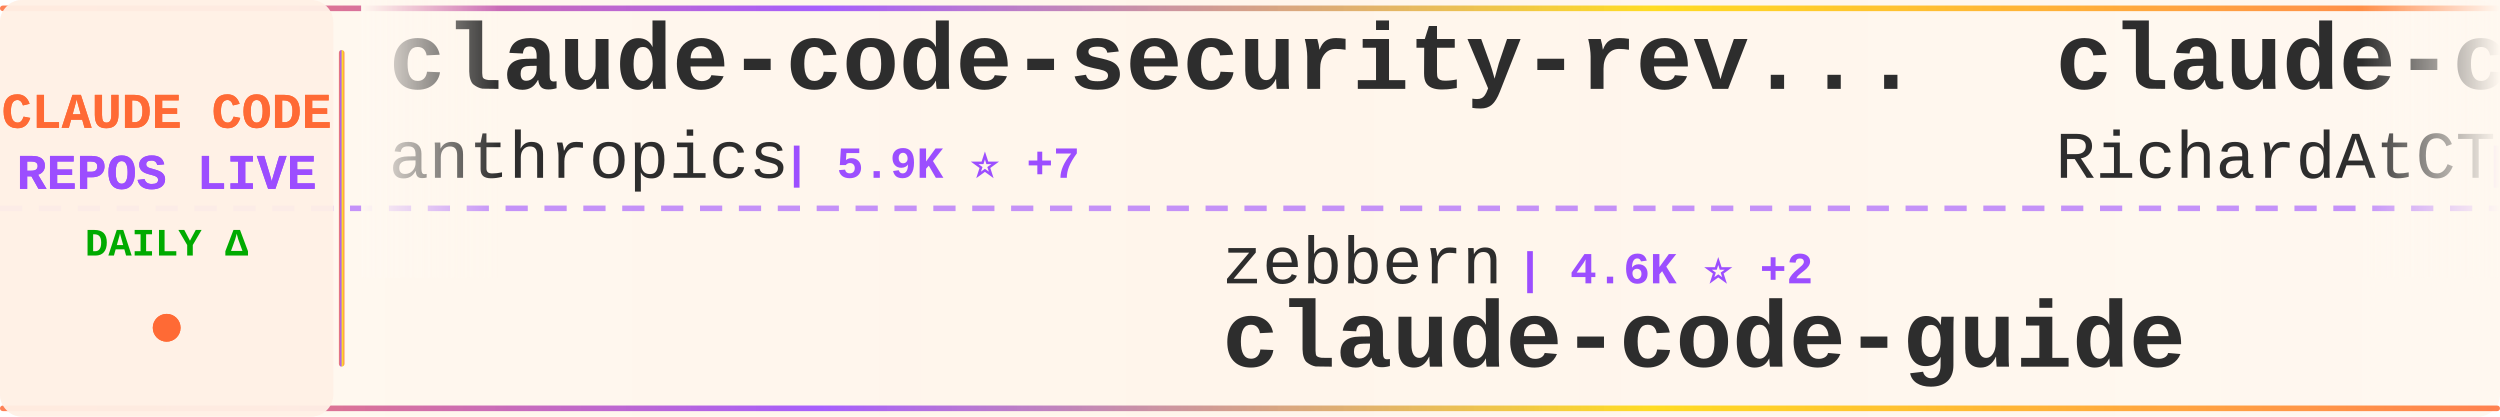
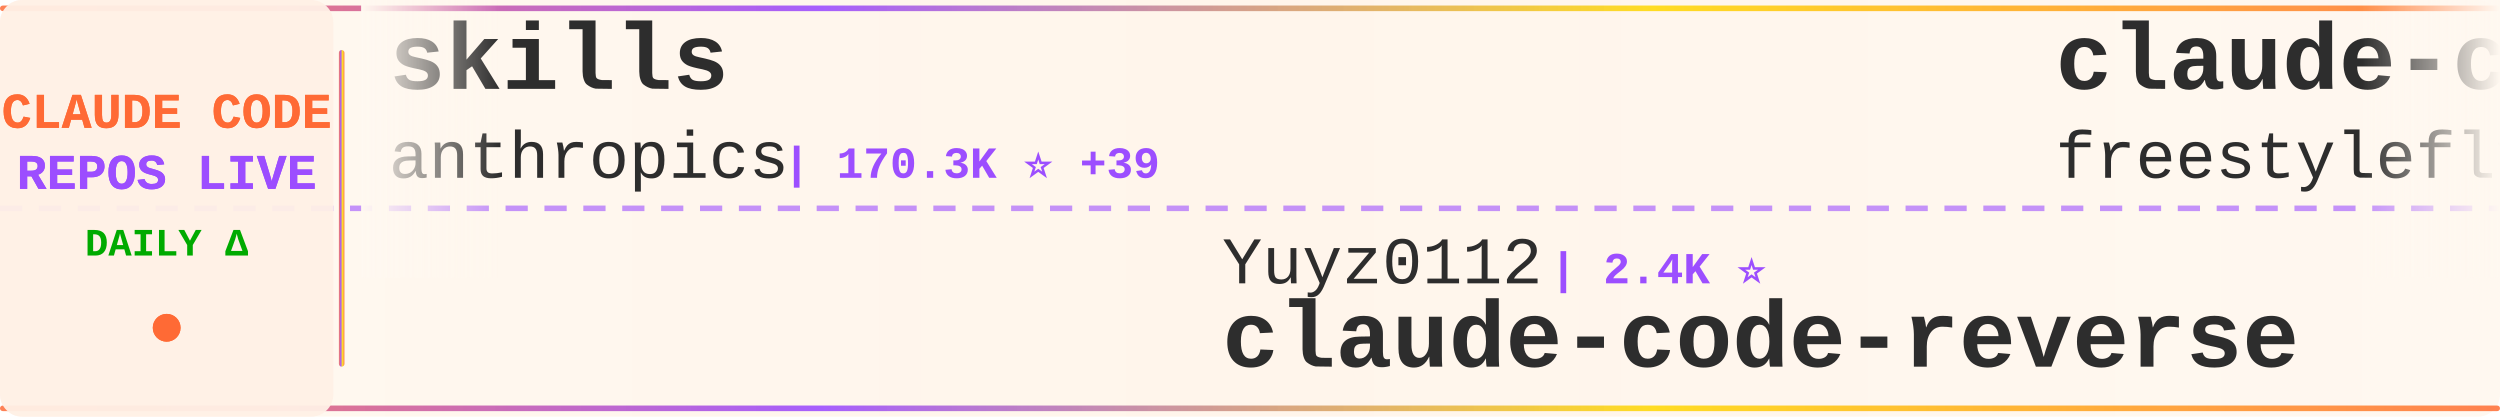
<svg xmlns="http://www.w3.org/2000/svg" width="900" height="150">
  <defs>
    <linearGradient id="tickerBg" x1="0%" y1="0%" x2="100%" y2="0%">
      <stop offset="0%" style="stop-color:#fff8f0;stop-opacity:0.98" />
      <stop offset="50%" style="stop-color:#fff5eb;stop-opacity:1" />
      <stop offset="100%" style="stop-color:#fff8f0;stop-opacity:0.98" />
    </linearGradient>
    <linearGradient id="borderGrad" x1="0%" y1="0%" x2="100%" y2="0%">
      <stop offset="0%" style="stop-color:#FF6B35;stop-opacity:0.85">
        <animate attributeName="stop-opacity" values="0.85;1;0.85" dur="2s" repeatCount="indefinite" />
      </stop>
      <stop offset="33%" style="stop-color:#9C4EFF;stop-opacity:0.9">
        <animate attributeName="stop-opacity" values="0.9;1;0.9" dur="2.2s" repeatCount="indefinite" />
      </stop>
      <stop offset="66%" style="stop-color:#FFD700;stop-opacity:0.85">
        <animate attributeName="stop-opacity" values="0.85;1;0.85" dur="1.8s" repeatCount="indefinite" />
      </stop>
      <stop offset="100%" style="stop-color:#FF6B35;stop-opacity:0.85">
        <animate attributeName="stop-opacity" values="0.85;1;0.85" dur="2s" repeatCount="indefinite" />
      </stop>
    </linearGradient>
    <filter id="textGlow">
      <feGaussianBlur stdDeviation="0.15" result="coloredBlur" />
      <feMerge>
        <feMergeNode in="coloredBlur" />
        <feMergeNode in="SourceGraphic" />
      </feMerge>
    </filter>
    <filter id="metricGlow">
      <feGaussianBlur stdDeviation="0.2" result="coloredBlur" />
      <feMerge>
        <feMergeNode in="coloredBlur" />
        <feMergeNode in="SourceGraphic" />
      </feMerge>
    </filter>
    <linearGradient id="leftFade" x1="0%" y1="0%" x2="100%" y2="0%">
      <stop offset="0%" style="stop-color:#fff8f0;stop-opacity:1" />
      <stop offset="100%" style="stop-color:#fff8f0;stop-opacity:0" />
    </linearGradient>
    <linearGradient id="rightFade" x1="0%" y1="0%" x2="100%" y2="0%">
      <stop offset="0%" style="stop-color:#fff8f0;stop-opacity:0" />
      <stop offset="100%" style="stop-color:#fff8f0;stop-opacity:1" />
    </linearGradient>
  </defs>
  <rect width="900" height="150" fill="url(#tickerBg)" rx="8" />
  <rect x="0" y="2" width="900" height="2" fill="url(#borderGrad)" rx="1" />
  <rect x="0" y="146" width="900" height="2" fill="url(#borderGrad)" rx="1" />
  <line x1="0" y1="75" x2="900" y2="75" stroke="#9C4EFF" stroke-width="2" stroke-dasharray="8 6" opacity="0.6" />
  <rect x="0" y="0" width="120" height="150" fill="#fff0e6" opacity="0.95" rx="8" />
  <text x="60" y="46" font-family="'Courier New', monospace" font-size="18" font-weight="bold" fill="#FF6B35" text-anchor="middle" filter="url(#textGlow)">
    CLAUDE CODE
  </text>
  <text x="60" y="68" font-family="'Courier New', monospace" font-size="18" font-weight="bold" fill="#9C4EFF" text-anchor="middle" filter="url(#textGlow)">
    REPOS LIVE
  </text>
  <text x="60" y="92" font-family="'Courier New', monospace" font-size="14" font-weight="bold" fill="#00aa00" text-anchor="middle">
    DAILY Δ
  </text>
  <circle cx="60" cy="118" r="5" fill="#FF6B35" filter="url(#metricGlow)">
    <animate attributeName="r" values="4;6;4" dur="1.5s" repeatCount="indefinite" />
    <animate attributeName="opacity" values="0.6;1;0.6" dur="1.5s" repeatCount="indefinite" />
  </circle>
  <rect x="122" y="18" width="2" height="114" fill="url(#borderGrad)" rx="1" />
  <clipPath id="tickerClip">
    <rect x="130" y="0" width="770" height="150" />
  </clipPath>
  <g clip-path="url(#tickerClip)">
    <g id="tickerItems">
      <animateTransform attributeName="transform" attributeType="XML" type="translate" from="0 0" to="-3000 0" dur="54s" repeatCount="indefinite" />
      <g transform="translate(0, 0)">
-         <text x="140" y="32" font-family="'Courier New', monospace" font-size="34" font-weight="bold" fill="#2d2d2d">claude-code-security-rev...</text>
+         <text x="140" y="32" font-family="'Courier New', monospace" font-size="34" font-weight="bold" fill="#2d2d2d">skills</text>
        <text x="140" y="64" font-family="'Courier New', monospace" font-size="24" font-weight="normal" fill="#2d2d2d" opacity="1.0">anthropics</text>
-         <text x="282" y="64" font-family="'Courier New', monospace" font-size="16" font-weight="bold" fill="#9C4EFF"> | 5.9K ⭐ +7</text>
+         <text x="282" y="64" font-family="'Courier New', monospace" font-size="16" font-weight="bold" fill="#9C4EFF"> | 170.3K ⭐ +39</text>
      </g>
      <g transform="translate(300, 0)">
-         <text x="140" y="102" font-family="'Courier New', monospace" font-size="24" font-weight="normal" fill="#2d2d2d" opacity="1.0">zebbern</text>
-         <text x="246" y="102" font-family="'Courier New', monospace" font-size="16" font-weight="bold" fill="#9C4EFF"> | 4.6K ⭐ +2</text>
-         <text x="140" y="132" font-family="'Courier New', monospace" font-size="34" font-weight="bold" fill="#2d2d2d">claude-code-guide</text>
+         <text x="140" y="102" font-family="'Courier New', monospace" font-size="24" font-weight="normal" fill="#2d2d2d" opacity="1.0">Yuyz0112</text>
+         <text x="258" y="102" font-family="'Courier New', monospace" font-size="16" font-weight="bold" fill="#9C4EFF"> | 2.4K ⭐</text>
+         <text x="140" y="132" font-family="'Courier New', monospace" font-size="34" font-weight="bold" fill="#2d2d2d">claude-code-reverse</text>
      </g>
      <g transform="translate(600, 0)">
-         <text x="140" y="32" font-family="'Courier New', monospace" font-size="34" font-weight="bold" fill="#2d2d2d">claude-code-telegram</text>
-         <text x="140" y="64" font-family="'Courier New', monospace" font-size="24" font-weight="normal" fill="#2d2d2d" opacity="1.0">RichardAtCT</text>
-         <text x="294" y="64" font-family="'Courier New', monospace" font-size="16" font-weight="bold" fill="#9C4EFF"> | 2.8K ⭐</text>
+         <text x="140" y="32" font-family="'Courier New', monospace" font-size="34" font-weight="bold" fill="#2d2d2d">claude-code</text>
+         <text x="140" y="64" font-family="'Courier New', monospace" font-size="24" font-weight="normal" fill="#2d2d2d" opacity="1.0">freestylefly</text>
+         <text x="306" y="64" font-family="'Courier New', monospace" font-size="16" font-weight="bold" fill="#9C4EFF"> | 128 ⭐</text>
      </g>
      <g transform="translate(900, 0)">
-         <text x="140" y="102" font-family="'Courier New', monospace" font-size="24" font-weight="normal" fill="#2d2d2d" opacity="1.0">OneRedOak</text>
-         <text x="270" y="102" font-family="'Courier New', monospace" font-size="16" font-weight="bold" fill="#9C4EFF"> | 3.9K ⭐</text>
-         <text x="140" y="132" font-family="'Courier New', monospace" font-size="34" font-weight="bold" fill="#2d2d2d">claude-code-workflows</text>
+         <text x="140" y="102" font-family="'Courier New', monospace" font-size="24" font-weight="normal" fill="#2d2d2d" opacity="1.0">disler</text>
+         <text x="234" y="102" font-family="'Courier New', monospace" font-size="16" font-weight="bold" fill="#9C4EFF"> | 3.9K ⭐ +2</text>
+         <text x="140" y="132" font-family="'Courier New', monospace" font-size="34" font-weight="bold" fill="#2d2d2d">claude-code-hooks-master...</text>
      </g>
      <g transform="translate(1200, 0)">
-         <text x="140" y="32" font-family="'Courier New', monospace" font-size="34" font-weight="bold" fill="#2d2d2d">claude-code-spec-workflo...</text>
-         <text x="140" y="64" font-family="'Courier New', monospace" font-size="24" font-weight="normal" fill="#2d2d2d" opacity="1.0">Pimzino</text>
-         <text x="246" y="64" font-family="'Courier New', monospace" font-size="16" font-weight="bold" fill="#9C4EFF"> | 3.8K ⭐ +1</text>
+         <text x="140" y="32" font-family="'Courier New', monospace" font-size="34" font-weight="bold" fill="#2d2d2d">claude-code</text>
+         <text x="140" y="64" font-family="'Courier New', monospace" font-size="24" font-weight="normal" fill="#2d2d2d" opacity="1.0">tanbiralam</text>
+         <text x="282" y="64" font-family="'Courier New', monospace" font-size="16" font-weight="bold" fill="#9C4EFF"> | 2.2K ⭐ +1</text>
      </g>
      <g transform="translate(1500, 0)">
-         <text x="140" y="102" font-family="'Courier New', monospace" font-size="24" font-weight="normal" fill="#2d2d2d" opacity="1.0">shanraisshan</text>
-         <text x="306" y="102" font-family="'Courier New', monospace" font-size="16" font-weight="bold" fill="#9C4EFF"> | 64.7K ⭐ +19</text>
-         <text x="140" y="132" font-family="'Courier New', monospace" font-size="34" font-weight="bold" fill="#2d2d2d">claude-code-best-practic...</text>
+         <text x="140" y="102" font-family="'Courier New', monospace" font-size="24" font-weight="normal" fill="#2d2d2d" opacity="1.0">JrCx7scC</text>
+         <text x="258" y="102" font-family="'Courier New', monospace" font-size="16" font-weight="bold" fill="#9C4EFF"> | 374 ⭐</text>
+         <text x="140" y="132" font-family="'Courier New', monospace" font-size="34" font-weight="bold" fill="#2d2d2d">claude-code-source</text>
      </g>
      <g transform="translate(1800, 0)">
-         <text x="140" y="32" font-family="'Courier New', monospace" font-size="34" font-weight="bold" fill="#2d2d2d">Claude-code</text>
-         <text x="140" y="64" font-family="'Courier New', monospace" font-size="24" font-weight="normal" fill="#2d2d2d" opacity="1.0">fazxes</text>
-         <text x="234" y="64" font-family="'Courier New', monospace" font-size="16" font-weight="bold" fill="#9C4EFF"> | 231 ⭐</text>
+         <text x="140" y="32" font-family="'Courier New', monospace" font-size="34" font-weight="bold" fill="#2d2d2d">awesome-claude-code-plug...</text>
+         <text x="140" y="64" font-family="'Courier New', monospace" font-size="24" font-weight="normal" fill="#2d2d2d" opacity="1.0">ccplugins</text>
+         <text x="270" y="64" font-family="'Courier New', monospace" font-size="16" font-weight="bold" fill="#9C4EFF"> | 920 ⭐ +1</text>
      </g>
      <g transform="translate(2100, 0)">
-         <text x="140" y="102" font-family="'Courier New', monospace" font-size="24" font-weight="normal" fill="#2d2d2d" opacity="1.0">musistudio</text>
-         <text x="282" y="102" font-family="'Courier New', monospace" font-size="16" font-weight="bold" fill="#9C4EFF"> | 36.7K ⭐ +5</text>
-         <text x="140" y="132" font-family="'Courier New', monospace" font-size="34" font-weight="bold" fill="#2d2d2d">claude-code-router</text>
+         <text x="140" y="102" font-family="'Courier New', monospace" font-size="24" font-weight="normal" fill="#2d2d2d" opacity="1.0">Chachamaru127</text>
+         <text x="318" y="102" font-family="'Courier New', monospace" font-size="16" font-weight="bold" fill="#9C4EFF"> | 3.1K ⭐ +1</text>
+         <text x="140" y="132" font-family="'Courier New', monospace" font-size="34" font-weight="bold" fill="#2d2d2d">claude-code-harness</text>
      </g>
      <g transform="translate(2400, 0)">
-         <text x="140" y="32" font-family="'Courier New', monospace" font-size="34" font-weight="bold" fill="#2d2d2d">claude-code-source</text>
-         <text x="140" y="64" font-family="'Courier New', monospace" font-size="24" font-weight="normal" fill="#2d2d2d" opacity="1.0">JrCx7scC</text>
-         <text x="258" y="64" font-family="'Courier New', monospace" font-size="16" font-weight="bold" fill="#9C4EFF"> | 374 ⭐</text>
+         <text x="140" y="32" font-family="'Courier New', monospace" font-size="34" font-weight="bold" fill="#2d2d2d">claude-code-engineering</text>
+         <text x="140" y="64" font-family="'Courier New', monospace" font-size="24" font-weight="normal" fill="#2d2d2d" opacity="1.0">huangjia2019</text>
+         <text x="306" y="64" font-family="'Courier New', monospace" font-size="16" font-weight="bold" fill="#9C4EFF"> | 1.1K ⭐</text>
      </g>
      <g transform="translate(2700, 0)">
-         <text x="140" y="102" font-family="'Courier New', monospace" font-size="24" font-weight="normal" fill="#2d2d2d" opacity="1.0">freestylefly</text>
-         <text x="306" y="102" font-family="'Courier New', monospace" font-size="16" font-weight="bold" fill="#9C4EFF"> | 128 ⭐</text>
-         <text x="140" y="132" font-family="'Courier New', monospace" font-size="34" font-weight="bold" fill="#2d2d2d">claude-code</text>
+         <text x="140" y="102" font-family="'Courier New', monospace" font-size="24" font-weight="normal" fill="#2d2d2d" opacity="1.0">lintsinghua</text>
+         <text x="294" y="102" font-family="'Courier New', monospace" font-size="16" font-weight="bold" fill="#9C4EFF"> | 4.1K ⭐</text>
+         <text x="140" y="132" font-family="'Courier New', monospace" font-size="34" font-weight="bold" fill="#2d2d2d">claude-code-book</text>
      </g>
      <g transform="translate(3000, 0)">
-         <text x="140" y="32" font-family="'Courier New', monospace" font-size="34" font-weight="bold" fill="#2d2d2d">claude-code-security-rev...</text>
+         <text x="140" y="32" font-family="'Courier New', monospace" font-size="34" font-weight="bold" fill="#2d2d2d">skills</text>
        <text x="140" y="64" font-family="'Courier New', monospace" font-size="24" font-weight="normal" fill="#2d2d2d" opacity="1.0">anthropics</text>
-         <text x="282" y="64" font-family="'Courier New', monospace" font-size="16" font-weight="bold" fill="#9C4EFF"> | 5.9K ⭐ +7</text>
+         <text x="282" y="64" font-family="'Courier New', monospace" font-size="16" font-weight="bold" fill="#9C4EFF"> | 170.3K ⭐ +39</text>
      </g>
      <g transform="translate(3300, 0)">
-         <text x="140" y="102" font-family="'Courier New', monospace" font-size="24" font-weight="normal" fill="#2d2d2d" opacity="1.0">zebbern</text>
-         <text x="246" y="102" font-family="'Courier New', monospace" font-size="16" font-weight="bold" fill="#9C4EFF"> | 4.6K ⭐ +2</text>
-         <text x="140" y="132" font-family="'Courier New', monospace" font-size="34" font-weight="bold" fill="#2d2d2d">claude-code-guide</text>
+         <text x="140" y="102" font-family="'Courier New', monospace" font-size="24" font-weight="normal" fill="#2d2d2d" opacity="1.0">Yuyz0112</text>
+         <text x="258" y="102" font-family="'Courier New', monospace" font-size="16" font-weight="bold" fill="#9C4EFF"> | 2.4K ⭐</text>
+         <text x="140" y="132" font-family="'Courier New', monospace" font-size="34" font-weight="bold" fill="#2d2d2d">claude-code-reverse</text>
      </g>
      <g transform="translate(3600, 0)">
-         <text x="140" y="32" font-family="'Courier New', monospace" font-size="34" font-weight="bold" fill="#2d2d2d">claude-code-telegram</text>
-         <text x="140" y="64" font-family="'Courier New', monospace" font-size="24" font-weight="normal" fill="#2d2d2d" opacity="1.0">RichardAtCT</text>
-         <text x="294" y="64" font-family="'Courier New', monospace" font-size="16" font-weight="bold" fill="#9C4EFF"> | 2.8K ⭐</text>
+         <text x="140" y="32" font-family="'Courier New', monospace" font-size="34" font-weight="bold" fill="#2d2d2d">claude-code</text>
+         <text x="140" y="64" font-family="'Courier New', monospace" font-size="24" font-weight="normal" fill="#2d2d2d" opacity="1.0">freestylefly</text>
+         <text x="306" y="64" font-family="'Courier New', monospace" font-size="16" font-weight="bold" fill="#9C4EFF"> | 128 ⭐</text>
      </g>
      <g transform="translate(3900, 0)">
-         <text x="140" y="102" font-family="'Courier New', monospace" font-size="24" font-weight="normal" fill="#2d2d2d" opacity="1.0">OneRedOak</text>
-         <text x="270" y="102" font-family="'Courier New', monospace" font-size="16" font-weight="bold" fill="#9C4EFF"> | 3.9K ⭐</text>
-         <text x="140" y="132" font-family="'Courier New', monospace" font-size="34" font-weight="bold" fill="#2d2d2d">claude-code-workflows</text>
+         <text x="140" y="102" font-family="'Courier New', monospace" font-size="24" font-weight="normal" fill="#2d2d2d" opacity="1.0">disler</text>
+         <text x="234" y="102" font-family="'Courier New', monospace" font-size="16" font-weight="bold" fill="#9C4EFF"> | 3.9K ⭐ +2</text>
+         <text x="140" y="132" font-family="'Courier New', monospace" font-size="34" font-weight="bold" fill="#2d2d2d">claude-code-hooks-master...</text>
      </g>
    </g>
  </g>
  <rect x="130" y="0" width="50" height="100" fill="url(#leftFade)" />
  <rect x="850" y="0" width="50" height="100" fill="url(#rightFade)" />
</svg>
